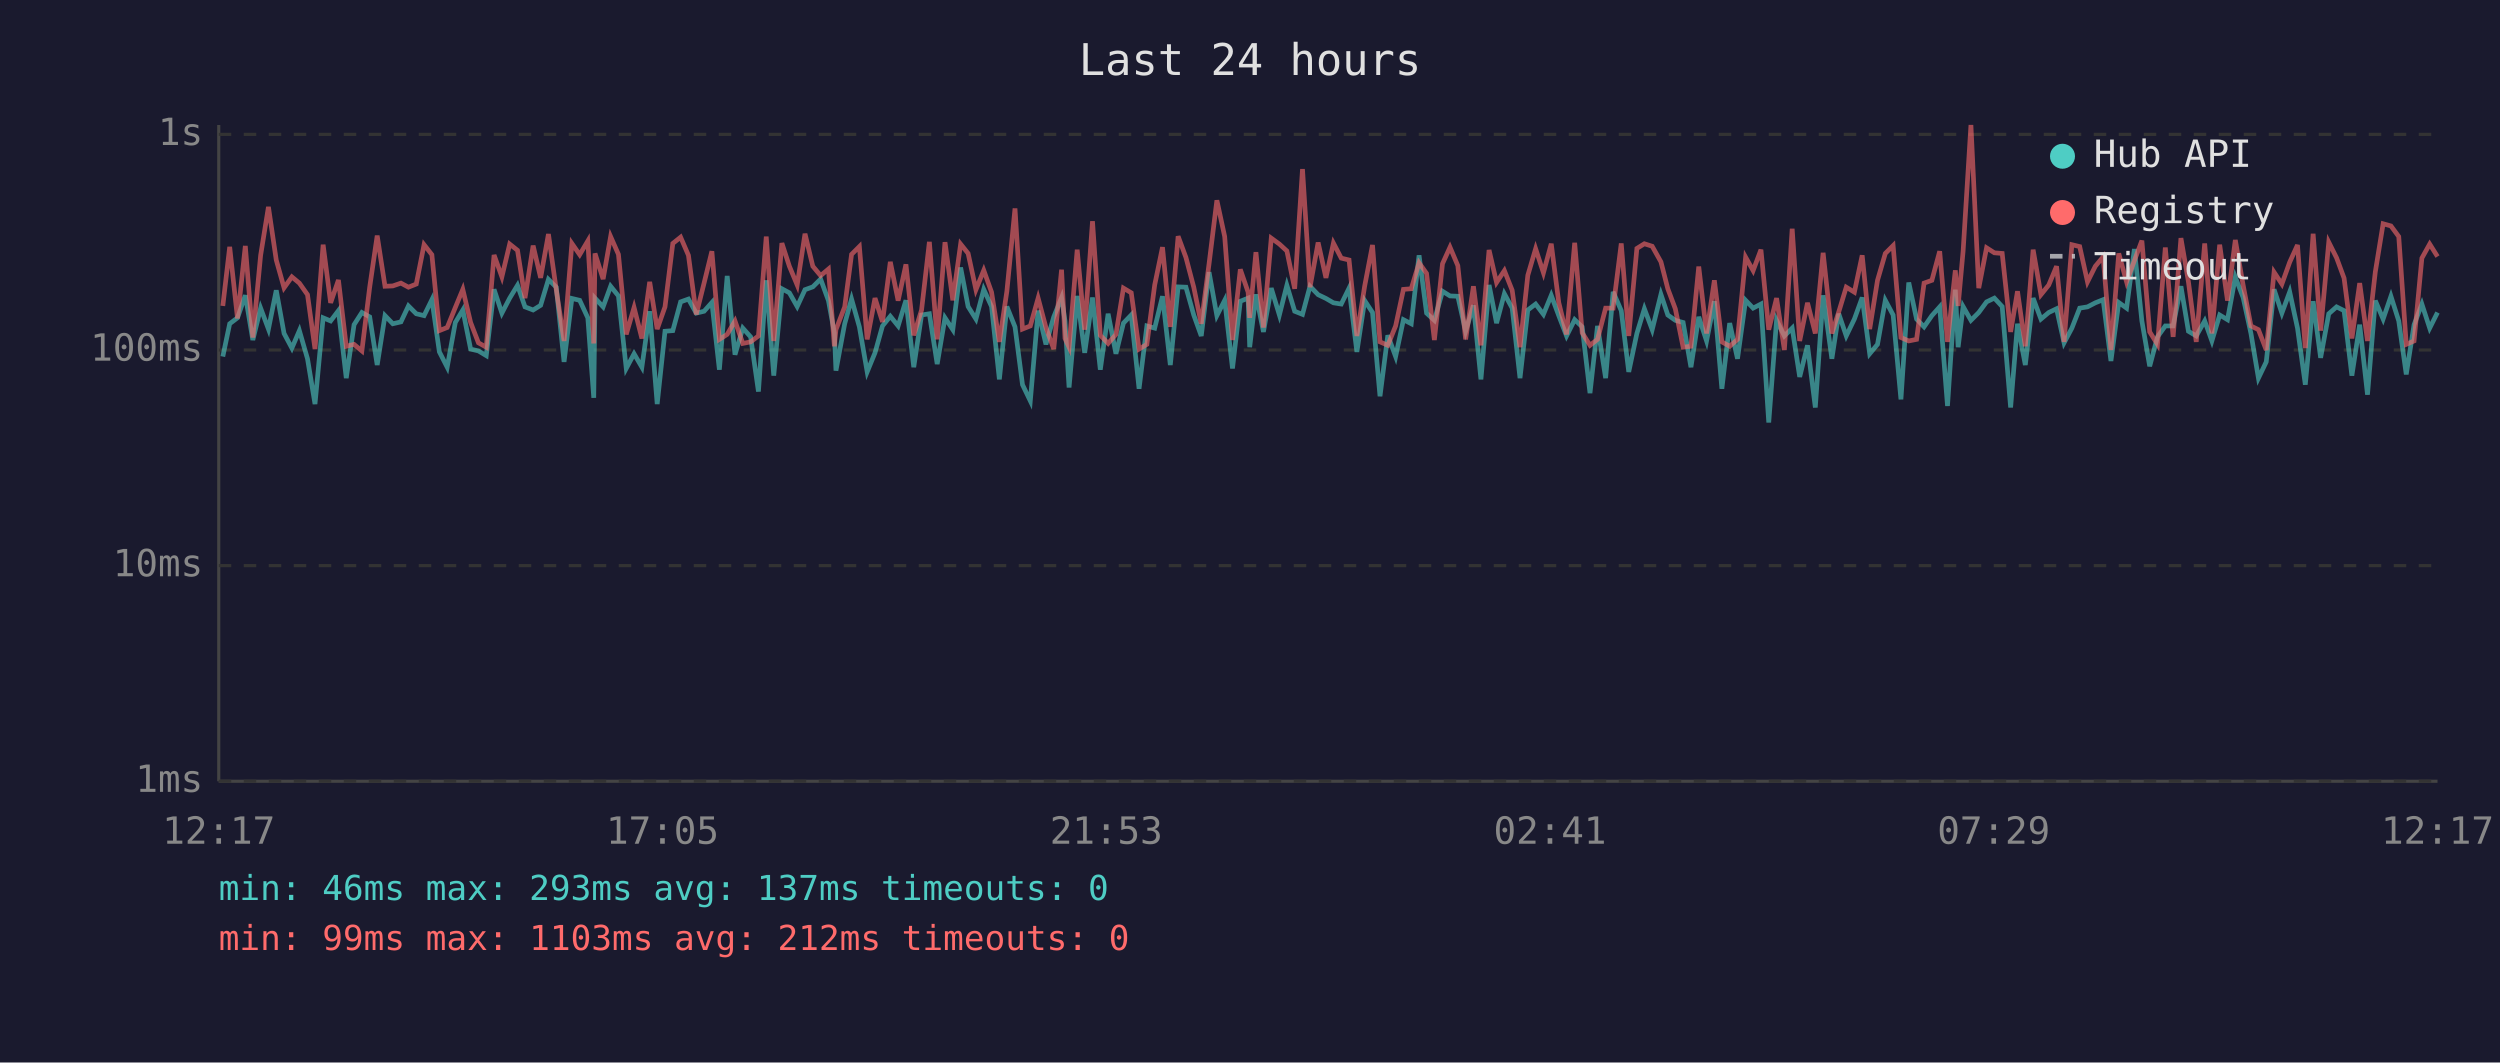
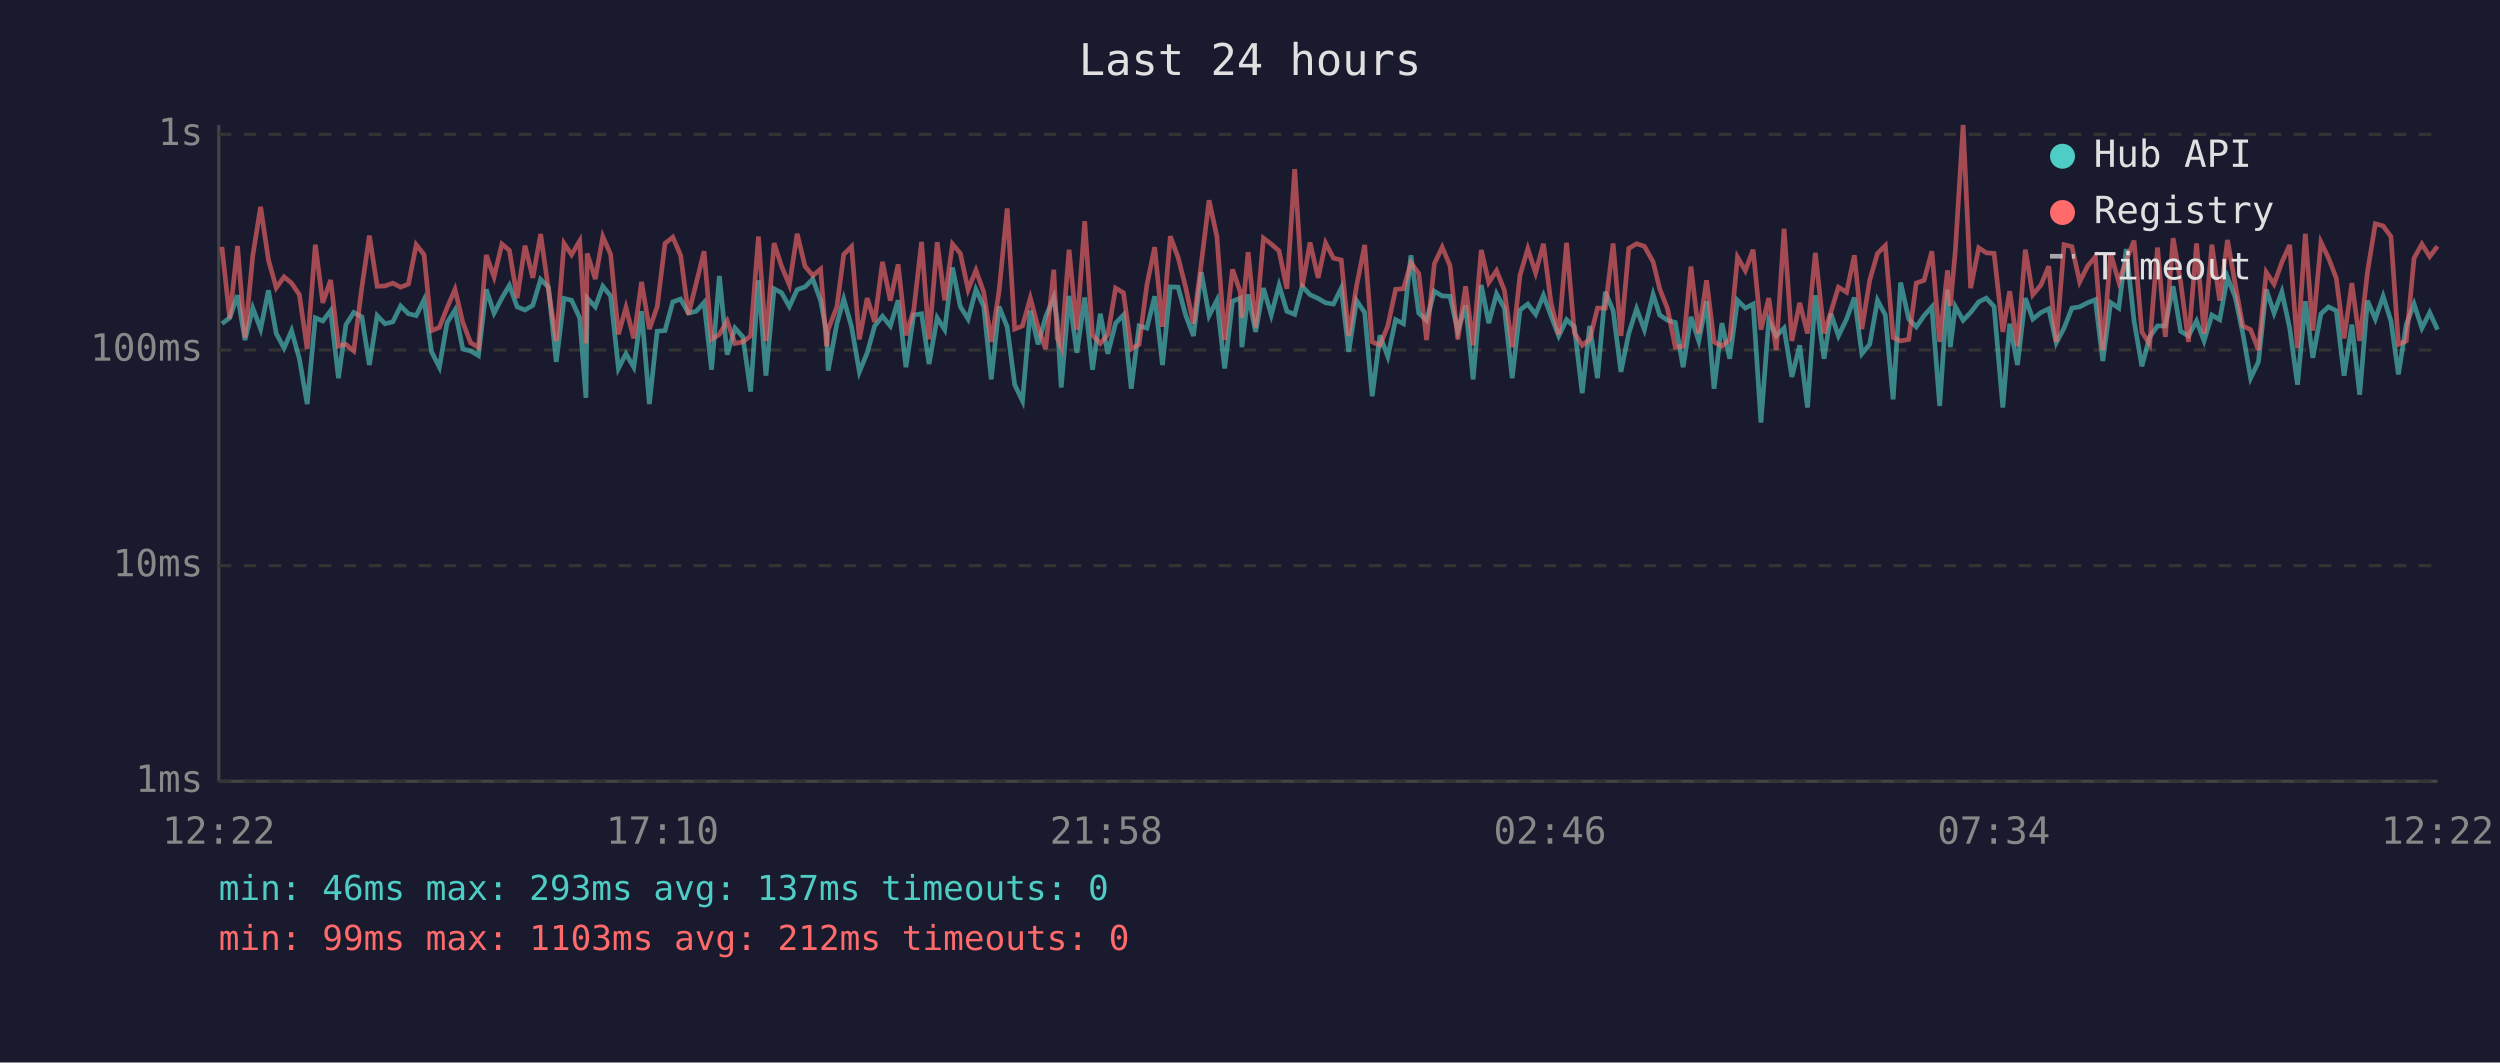
<svg xmlns="http://www.w3.org/2000/svg" viewBox="0 0 800 340" font-family="monospace" font-size="12">
  <rect width="800" height="340" fill="#1a1a2e" />
  <text x="400" y="24" fill="#e0e0e0" font-size="14" text-anchor="middle">Last 24 hours</text>
  <line x1="70" y1="40" x2="70" y2="250" stroke="#444" stroke-width="1" />
  <line x1="70" y1="250" x2="780" y2="250" stroke="#444" stroke-width="1" />
  <line x1="70" y1="250" x2="780" y2="250" stroke="#333" stroke-width="1" stroke-dasharray="4" />
  <text x="65" y="250" fill="#888" text-anchor="end" dominant-baseline="middle">1ms</text>
  <line x1="70" y1="181" x2="780" y2="181" stroke="#333" stroke-width="1" stroke-dasharray="4" />
  <text x="65" y="181" fill="#888" text-anchor="end" dominant-baseline="middle">10ms</text>
  <line x1="70" y1="112" x2="780" y2="112" stroke="#333" stroke-width="1" stroke-dasharray="4" />
  <text x="65" y="112" fill="#888" text-anchor="end" dominant-baseline="middle">100ms</text>
  <line x1="70" y1="43" x2="780" y2="43" stroke="#333" stroke-width="1" stroke-dasharray="4" />
  <text x="65" y="43" fill="#888" text-anchor="end" dominant-baseline="middle">1s</text>
-   <text x="70" y="270" fill="#888" text-anchor="middle">12:17</text>
-   <text x="212" y="270" fill="#888" text-anchor="middle">17:05</text>
-   <text x="354" y="270" fill="#888" text-anchor="middle">21:53</text>
-   <text x="496" y="270" fill="#888" text-anchor="middle">02:41</text>
-   <text x="638" y="270" fill="#888" text-anchor="middle">07:29</text>
-   <text x="780" y="270" fill="#888" text-anchor="middle">12:17</text>
-   <polyline points="71.3,114.1 73.5,103.6 76.0,101.7 78.5,94.5 80.9,108.8 83.4,98.6 85.9,105.3 88.4,92.9 90.9,106.7 93.4,111.4 95.8,105.8 98.4,114.8 100.8,129.3 103.4,101.7 105.8,102.7 108.3,99.4 110.8,121.0 113.3,103.9 115.8,100.0 118.3,101.4 120.7,116.8 123.2,101.0 125.7,103.6 128.3,103.0 130.7,97.9 133.2,100.4 135.7,101.0 138.2,95.9 140.6,112.6 143.1,117.5 145.7,103.2 148.1,99.2 150.6,111.7 153.1,112.3 155.6,113.8 158.1,92.6 160.6,100.2 163.1,95.4 165.6,91.3 168.0,98.2 170.6,99.2 173.0,97.7 175.5,89.4 178.0,91.9 180.5,115.8 183.0,95.5 185.5,96.1 188.1,101.7 190.0,127.3 190.4,95.4 193.0,98.2 195.4,91.6 197.9,94.7 200.4,117.9 202.9,113.2 205.4,117.5 207.9,99.6 210.3,129.3 212.8,106.0 215.3,105.8 217.8,96.6 220.3,95.7 222.8,100.2 225.3,99.6 227.8,96.8 230.2,118.3 232.7,88.3 235.2,113.5 237.7,105.0 240.2,107.8 242.7,125.3 245.2,89.7 247.6,120.2 250.2,92.4 252.6,93.7 255.1,98.1 257.6,92.7 260.1,91.8 262.6,89.3 265.1,96.2 267.0,106.5 267.5,118.6 270.3,103.6 272.5,95.7 275.0,104.6 277.5,119.0 280.0,112.9 282.4,104.3 284.9,101.2 287.4,104.3 289.9,96.1 292.4,117.5 294.9,100.8 297.4,100.4 299.9,116.5 302.4,101.7 304.9,105.5 307.4,85.6 309.8,98.1 312.3,102.1 314.8,92.6 317.3,98.1 319.8,121.4 322.2,98.1 324.8,104.6 327.2,123.1 329.7,128.3 332.2,99.4 334.7,110.2 337.2,101.4 339.7,95.2 340.8,102.7 342.1,124.0 344.7,94.7 347.1,112.9 349.6,95.2 352.1,118.3 354.6,100.4 357.1,113.2 359.5,103.4 362.0,100.8 364.5,124.4 367.0,104.3 369.5,105.0 372.0,94.8 374.5,116.8 377.0,91.8 379.5,91.9 382.0,100.8 384.4,107.5 386.9,87.1 389.4,101.0 391.9,96.1 394.4,117.9 396.9,96.4 399.4,95.4 399.9,111.1 401.9,94.2 404.3,106.2 406.8,92.2 409.4,100.8 411.8,91.3 414.3,99.6 416.8,100.6 419.2,91.6 421.8,94.3 424.3,95.5 426.7,96.9 429.2,97.3 431.7,92.2 434.2,112.6 436.7,96.2 439.2,100.0 441.6,126.8 444.1,107.3 446.6,114.1 449.1,102.3 451.6,103.6 454.1,81.7 456.5,100.2 459.0,102.5 461.6,93.2 464.0,94.7 466.5,94.8 469.0,106.0 471.5,97.7 473.9,121.4 476.5,91.2 478.9,103.4 481.4,94.0 483.9,98.6 486.4,121.0 488.9,99.2 491.4,97.3 493.9,100.6 496.4,94.5 498.8,101.0 501.3,107.5 503.9,102.3 506.3,104.6 508.8,125.8 511.2,104.3 513.8,121.0 516.2,93.4 518.8,99.4 521.2,119.0 523.8,106.7 526.2,98.8 528.7,105.5 531.5,94.2 533.7,100.8 536.1,102.5 538.6,103.2 541.1,117.5 543.6,101.4 546.1,109.1 548.6,96.4 551.0,124.4 553.5,103.4 556.0,114.8 558.6,96.1 561.0,98.6 563.5,97.3 566.0,135.2 568.5,102.5 571.0,107.5 573.5,105.0 575.9,120.6 578.4,110.5 580.9,130.4 583.4,94.5 586.2,114.8 588.4,100.4 590.8,107.5 593.4,102.1 595.9,95.2 598.3,113.2 600.8,110.2 603.3,96.1 605.8,100.8 608.3,127.8 610.8,90.4 613.3,102.1 615.7,104.6 618.2,101.0 620.7,98.2 623.2,129.9 625.7,92.7 626.6,111.1 628.2,98.1 630.7,102.5 633.2,100.0 635.7,96.6 638.2,95.4 640.7,98.1 643.4,130.4 645.6,103.6 648.1,116.8 650.6,95.4 653.1,102.1 655.6,100.0 658.1,98.8 660.5,109.7 663.0,105.0 665.5,98.6 668.0,98.2 670.5,96.9 673.0,95.9 675.5,115.5 678.0,96.8 680.5,98.6 683.0,79.7 685.4,102.7 687.9,117.2 690.4,107.8 692.9,104.3 695.4,104.3 697.9,91.6 700.3,106.0 702.8,107.5 705.5,102.7 707.8,109.1 710.3,100.8 712.8,102.3 715.3,88.7 717.8,95.2 720.3,106.7 722.7,121.0 725.2,115.8 727.7,92.6 730.2,100.2 732.7,93.4 735.2,105.0 737.7,123.1 740.2,96.4 742.6,114.5 745.2,100.4 747.7,98.2 750.1,99.4 752.6,120.2 755.1,103.9 757.6,126.3 760.1,96.2 762.6,102.1 765.1,94.8 767.6,102.7 770.0,119.8 772.5,103.9 775.0,97.3 777.5,105.0 780.0,100.0" fill="none" stroke="#4ecdc4" stroke-width="1.5" opacity="0.6" />
-   <polyline points="71.3,97.9 73.5,79.0 76.0,101.9 78.5,78.7 80.9,108.0 83.4,81.7 85.9,66.2 88.4,83.2 90.9,92.1 93.4,88.6 95.8,90.6 98.4,94.3 100.8,111.7 103.4,78.3 105.8,96.9 108.3,89.6 110.8,110.8 113.3,110.2 115.8,112.3 118.3,91.9 120.7,75.4 123.2,91.6 125.7,91.5 128.3,90.6 130.7,91.9 133.2,90.9 135.7,78.3 138.2,81.5 140.6,105.8 143.1,104.8 145.7,98.4 148.1,92.6 150.6,103.2 153.1,109.7 155.6,111.1 158.1,81.6 160.6,88.6 163.1,78.1 165.6,80.1 168.0,95.4 170.6,78.6 173.0,88.9 175.5,74.9 178.0,92.7 180.5,109.1 183.0,77.9 185.5,81.5 188.1,77.1 190.0,109.9 190.4,81.1 193.0,89.3 195.4,75.7 197.9,81.4 200.4,107.0 202.9,98.4 205.4,108.3 207.9,90.2 210.3,105.3 212.8,98.2 215.3,77.9 217.8,75.9 220.3,81.7 222.8,100.6 225.3,90.6 227.8,80.4 230.2,108.6 232.7,107.0 235.2,102.7 237.7,109.9 240.2,109.4 242.7,107.5 245.2,75.7 247.6,109.1 250.2,77.8 252.6,85.2 255.1,91.2 257.6,74.8 260.1,85.2 262.6,88.2 265.1,86.1 267.0,110.8 267.5,105.5 270.3,98.2 272.5,81.4 275.0,78.9 277.5,108.6 280.0,95.4 282.4,103.0 284.9,83.8 287.4,96.2 289.9,84.6 292.4,107.3 294.9,99.2 297.4,77.4 299.9,108.6 302.4,77.5 304.9,96.1 307.4,78.1 309.8,81.1 312.3,92.7 314.8,86.5 317.3,93.5 319.8,109.4 322.2,93.2 324.8,66.7 327.2,105.3 329.7,104.3 332.2,95.4 334.7,104.8 337.2,111.7 339.7,86.3 340.8,108.3 342.1,111.1 344.7,79.9 347.1,105.5 349.6,70.8 352.1,107.3 354.6,109.9 357.1,107.0 359.5,92.2 362.0,93.7 364.5,111.7 367.0,110.2 369.5,91.2 372.0,79.1 374.5,104.6 377.0,75.6 379.5,82.4 382.0,91.9 384.4,103.6 386.9,84.4 389.4,64.1 391.9,75.7 394.4,108.8 396.9,86.2 399.4,93.5 399.9,101.7 401.9,80.7 404.3,104.8 406.8,76.2 409.4,78.1 411.8,80.3 414.3,92.4 416.8,54.1 419.2,91.9 421.8,77.6 424.3,88.9 426.7,77.8 429.2,82.6 431.7,83.2 434.2,107.5 436.7,91.5 439.2,78.4 441.6,109.4 444.1,110.5 446.6,104.3 449.1,92.6 451.6,92.4 454.1,84.1 456.5,87.5 459.0,108.8 461.6,84.4 464.0,79.1 466.5,85.0 469.0,108.6 471.5,91.6 473.9,110.5 476.5,80.0 478.9,90.4 481.4,86.6 483.9,92.9 486.4,111.1 488.9,88.1 491.4,79.6 493.9,87.3 496.4,78.0 498.8,96.8 501.3,107.0 503.9,77.7 506.3,106.5 508.8,110.5 511.2,108.6 513.8,98.6 516.2,98.6 518.8,77.9 521.2,107.5 523.8,79.5 526.2,78.0 528.7,78.8 531.5,83.8 533.7,92.4 536.1,98.8 538.6,111.1 541.1,110.8 543.6,85.3 546.1,106.7 548.6,89.7 551.0,109.4 553.5,110.8 556.0,108.6 558.6,82.3 561.0,86.6 563.5,79.9 566.0,105.5 568.5,95.4 571.0,112.0 573.5,73.2 575.9,109.1 578.4,96.9 580.9,106.7 583.4,80.9 586.2,106.7 588.4,99.8 590.8,91.9 593.4,93.5 595.9,81.7 598.3,105.3 600.8,89.7 603.3,81.1 605.8,78.6 608.3,108.0 610.8,109.1 613.3,108.6 615.7,90.6 618.2,89.7 620.7,80.4 623.2,109.4 625.7,86.5 626.6,97.9 628.2,80.3 630.7,40.0 633.2,92.2 635.7,79.3 638.2,80.9 640.7,81.1 643.4,106.2 645.6,93.2 648.1,110.8 650.6,79.9 653.1,94.3 655.6,91.2 658.1,85.2 660.5,109.4 663.0,78.3 665.5,78.9 668.0,90.2 670.5,85.2 673.0,82.2 675.5,112.0 678.0,81.1 680.5,90.2 683.0,83.4 685.4,77.0 687.9,106.2 690.4,110.2 692.9,79.2 695.4,107.8 697.9,76.2 700.3,90.2 702.8,109.4 705.5,77.9 707.8,106.7 710.3,78.3 712.8,96.2 715.3,76.8 717.8,91.2 720.3,104.3 722.7,105.5 725.2,112.0 727.7,87.1 730.2,90.9 732.7,83.9 735.2,78.4 737.7,111.4 740.2,74.8 742.6,105.8 745.2,77.5 747.7,82.5 750.1,89.0 752.6,108.3 755.1,90.6 757.6,109.1 760.1,87.0 762.6,71.6 765.1,72.3 767.6,75.7 770.0,110.2 772.5,109.1 775.0,82.6 777.5,78.1 780.0,82.1" fill="none" stroke="#ff6b6b" stroke-width="1.5" opacity="0.6" />
+   <text x="70" y="270" fill="#888" text-anchor="middle">12:22</text>
+   <text x="212" y="270" fill="#888" text-anchor="middle">17:10</text>
+   <text x="354" y="270" fill="#888" text-anchor="middle">21:58</text>
+   <text x="496" y="270" fill="#888" text-anchor="middle">02:46</text>
+   <text x="638" y="270" fill="#888" text-anchor="middle">07:34</text>
+   <text x="780" y="270" fill="#888" text-anchor="middle">12:22</text>
+   <polyline points="71.0,103.6 73.5,101.7 76.0,94.5 78.4,108.8 80.9,98.6 83.4,105.3 85.9,92.9 88.4,106.7 90.9,111.4 93.3,105.8 95.8,114.8 98.3,129.3 100.9,101.7 103.3,102.7 105.8,99.4 108.3,121.0 110.7,103.9 113.2,100.0 115.8,101.4 118.2,116.8 120.7,101.0 123.2,103.6 125.7,103.0 128.2,97.9 130.7,100.4 133.2,101.0 135.7,95.9 138.1,112.6 140.6,117.5 143.1,103.2 145.6,99.2 148.1,111.7 150.6,112.3 153.1,113.8 155.6,92.6 158.1,100.2 160.6,95.4 163.0,91.3 165.5,98.2 168.0,99.2 170.5,97.7 173.0,89.4 175.5,91.9 178.0,115.8 180.5,95.5 182.9,96.1 185.5,101.7 187.5,127.3 187.9,95.4 190.5,98.2 192.9,91.6 195.4,94.7 197.9,117.9 200.3,113.2 202.8,117.5 205.3,99.6 207.8,129.3 210.3,106.0 212.8,105.8 215.3,96.6 217.8,95.7 220.3,100.2 222.8,99.6 225.3,96.8 227.7,118.3 230.2,88.3 232.7,113.5 235.2,105.0 237.7,107.8 240.2,125.3 242.7,89.7 245.1,120.2 247.7,92.4 250.1,93.7 252.6,98.1 255.1,92.7 257.6,91.8 260.1,89.3 262.6,96.2 264.5,106.5 265.0,118.6 267.8,103.6 270.0,95.7 272.5,104.6 275.0,119.0 277.5,112.9 279.9,104.3 282.4,101.2 284.9,104.3 287.4,96.1 289.9,117.5 292.4,100.8 294.9,100.4 297.3,116.5 299.9,101.7 302.3,105.5 304.8,85.6 307.3,98.1 309.8,102.1 312.3,92.6 314.8,98.1 317.2,121.4 319.7,98.1 322.3,104.6 324.7,123.1 327.2,128.3 329.7,99.4 332.2,110.2 334.6,101.4 337.2,95.2 338.3,102.7 339.6,124.0 342.1,94.7 344.6,112.9 347.1,95.2 349.6,118.3 352.1,100.4 354.5,113.2 357.0,103.4 359.5,100.8 362.0,124.4 364.5,104.3 367.0,105.0 369.5,94.8 372.0,116.8 374.5,91.8 377.0,91.9 379.4,100.8 381.9,107.5 384.4,87.1 386.9,101.0 389.4,96.1 391.9,117.9 394.4,96.4 396.9,95.4 397.4,111.1 399.4,94.2 401.8,106.2 404.3,92.2 406.8,100.8 409.3,91.3 411.8,99.6 414.3,100.6 416.7,91.6 419.2,94.3 421.8,95.5 424.2,96.9 426.7,97.3 429.2,92.2 431.6,112.6 434.1,96.2 436.7,100.0 439.1,126.8 441.6,107.3 444.1,114.1 446.6,102.3 449.1,103.6 451.5,81.7 454.0,100.2 456.5,102.5 459.0,93.2 461.5,94.7 464.0,94.8 466.5,106.0 469.0,97.7 471.4,121.4 474.0,91.2 476.4,103.4 478.9,94.0 481.4,98.6 483.9,121.0 486.4,99.2 488.9,97.3 491.4,100.6 493.9,94.5 496.3,101.0 498.8,107.5 501.3,102.3 503.8,104.6 506.3,125.8 508.7,104.3 511.2,121.0 513.7,93.4 516.2,99.4 518.7,119.0 521.2,106.7 523.7,98.8 526.2,105.5 529.0,94.2 531.1,100.8 533.6,102.5 536.1,103.2 538.6,117.5 541.1,101.4 543.6,109.1 546.1,96.4 548.5,124.4 551.0,103.4 553.5,114.8 556.0,96.1 558.5,98.6 561.0,97.3 563.5,135.2 566.0,102.5 568.4,107.5 570.9,105.0 573.4,120.6 575.9,110.5 578.4,130.4 580.9,94.5 583.7,114.8 585.9,100.4 588.3,107.5 590.9,102.1 593.4,95.2 595.8,113.2 598.3,110.2 600.8,96.1 603.3,100.8 605.8,127.8 608.2,90.4 610.8,102.1 613.2,104.6 615.7,101.0 618.2,98.2 620.7,129.9 623.2,92.7 624.1,111.1 625.7,98.1 628.2,102.5 630.6,100.0 633.2,96.6 635.6,95.4 638.1,98.1 640.9,130.4 643.1,103.6 645.6,116.8 648.1,95.4 650.5,102.1 653.1,100.0 655.6,98.8 658.0,109.7 660.5,105.0 663.0,98.6 665.5,98.2 668.0,96.9 670.5,95.9 672.9,115.5 675.4,96.8 678.0,98.6 680.4,79.7 682.9,102.7 685.4,117.2 687.9,107.8 690.4,104.3 692.9,104.3 695.4,91.6 697.8,106.0 700.3,107.5 702.9,102.7 705.3,109.1 707.8,100.8 710.3,102.3 712.8,88.7 715.3,95.2 717.7,106.7 720.2,121.0 722.7,115.8 725.2,92.6 727.7,100.2 730.2,93.4 732.7,105.0 735.2,123.1 737.7,96.4 740.1,114.5 742.7,100.4 745.1,98.2 747.6,99.4 750.1,120.2 752.6,103.9 755.1,126.3 757.6,96.2 760.1,102.1 762.6,94.8 765.1,102.7 767.5,119.8 770.0,103.9 772.5,97.3 775.0,105.0 777.5,100.0 780.0,105.5" fill="none" stroke="#4ecdc4" stroke-width="1.5" opacity="0.6" />
+   <polyline points="71.0,79.0 73.5,101.9 76.0,78.7 78.4,108.0 80.9,81.7 83.4,66.2 85.9,83.2 88.4,92.1 90.9,88.6 93.3,90.6 95.8,94.3 98.3,111.7 100.9,78.3 103.3,96.9 105.8,89.6 108.3,110.8 110.7,110.2 113.2,112.3 115.8,91.9 118.2,75.4 120.7,91.6 123.2,91.5 125.7,90.6 128.2,91.9 130.7,90.9 133.2,78.3 135.7,81.5 138.1,105.8 140.6,104.8 143.1,98.4 145.6,92.6 148.1,103.2 150.6,109.7 153.1,111.1 155.6,81.6 158.1,88.6 160.6,78.1 163.0,80.1 165.5,95.4 168.0,78.6 170.5,88.9 173.0,74.9 175.5,92.7 178.0,109.1 180.5,77.9 182.9,81.5 185.5,77.1 187.5,109.9 187.9,81.1 190.5,89.3 192.9,75.7 195.4,81.4 197.9,107.0 200.3,98.4 202.8,108.3 205.3,90.2 207.8,105.3 210.3,98.2 212.8,77.9 215.3,75.9 217.8,81.7 220.3,100.6 222.8,90.6 225.3,80.4 227.7,108.6 230.2,107.0 232.7,102.7 235.2,109.9 237.7,109.4 240.2,107.5 242.7,75.7 245.1,109.1 247.7,77.8 250.1,85.2 252.6,91.2 255.1,74.8 257.6,85.2 260.1,88.2 262.6,86.1 264.5,110.8 265.0,105.5 267.8,98.2 270.0,81.4 272.5,78.9 275.0,108.6 277.5,95.4 279.9,103.0 282.4,83.8 284.9,96.2 287.4,84.6 289.9,107.3 292.4,99.2 294.9,77.4 297.3,108.6 299.9,77.5 302.3,96.1 304.8,78.1 307.3,81.1 309.8,92.7 312.3,86.5 314.8,93.5 317.2,109.4 319.7,93.2 322.3,66.7 324.7,105.3 327.2,104.3 329.7,95.4 332.2,104.8 334.6,111.7 337.2,86.3 338.3,108.3 339.6,111.1 342.1,79.9 344.6,105.5 347.1,70.8 349.6,107.3 352.1,109.9 354.5,107.0 357.0,92.2 359.5,93.7 362.0,111.7 364.5,110.2 367.0,91.2 369.5,79.1 372.0,104.6 374.5,75.6 377.0,82.4 379.4,91.9 381.9,103.6 384.4,84.4 386.9,64.1 389.4,75.7 391.9,108.8 394.4,86.2 396.9,93.5 397.4,101.7 399.4,80.7 401.8,104.8 404.3,76.2 406.8,78.1 409.3,80.3 411.8,92.4 414.3,54.1 416.7,91.9 419.2,77.6 421.8,88.9 424.2,77.8 426.7,82.6 429.2,83.2 431.6,107.5 434.1,91.5 436.7,78.4 439.1,109.4 441.6,110.5 444.1,104.3 446.6,92.6 449.1,92.4 451.5,84.1 454.0,87.5 456.5,108.8 459.0,84.4 461.5,79.1 464.0,85.0 466.5,108.6 469.0,91.6 471.4,110.5 474.0,80.0 476.4,90.4 478.9,86.6 481.4,92.9 483.9,111.1 486.4,88.1 488.9,79.6 491.4,87.3 493.9,78.0 496.3,96.8 498.8,107.0 501.3,77.7 503.8,106.5 506.3,110.5 508.7,108.6 511.2,98.6 513.7,98.6 516.2,77.9 518.7,107.5 521.2,79.5 523.7,78.0 526.2,78.8 529.0,83.8 531.1,92.4 533.6,98.8 536.1,111.1 538.6,110.8 541.1,85.3 543.6,106.7 546.1,89.7 548.5,109.4 551.0,110.8 553.5,108.6 556.0,82.3 558.5,86.6 561.0,79.9 563.5,105.5 566.0,95.4 568.4,112.0 570.9,73.2 573.4,109.1 575.9,96.9 578.4,106.7 580.9,80.9 583.7,106.7 585.9,99.8 588.3,91.9 590.9,93.5 593.4,81.7 595.8,105.3 598.3,89.7 600.8,81.1 603.3,78.6 605.8,108.0 608.2,109.1 610.8,108.6 613.2,90.6 615.7,89.7 618.2,80.4 620.7,109.4 623.2,86.5 624.1,97.9 625.7,80.3 628.2,40.0 630.6,92.2 633.2,79.3 635.6,80.9 638.1,81.1 640.9,106.2 643.1,93.2 645.6,110.8 648.1,79.9 650.5,94.3 653.1,91.2 655.6,85.2 658.0,109.4 660.5,78.3 663.0,78.9 665.5,90.2 668.0,85.2 670.5,82.2 672.9,112.0 675.4,81.1 678.0,90.2 680.4,83.4 682.9,77.0 685.4,106.2 687.9,110.2 690.4,79.2 692.9,107.8 695.4,76.2 697.8,90.2 700.3,109.4 702.9,77.9 705.3,106.7 707.8,78.3 710.3,96.2 712.8,76.8 715.3,91.2 717.7,104.3 720.2,105.5 722.7,112.0 725.2,87.1 727.7,90.9 730.2,83.9 732.7,78.4 735.2,111.4 737.7,74.8 740.1,105.8 742.7,77.5 745.1,82.5 747.6,89.0 750.1,108.3 752.6,90.6 755.1,109.1 757.6,87.0 760.1,71.6 762.6,72.3 765.1,75.7 767.5,110.2 770.0,109.1 772.5,82.6 775.0,78.1 777.5,82.1 780.0,78.8" fill="none" stroke="#ff6b6b" stroke-width="1.5" opacity="0.6" />
  <circle cx="660" cy="50" r="4" fill="#4ecdc4" />
  <text x="670" y="50" fill="#e0e0e0" dominant-baseline="middle">Hub API</text>
  <circle cx="660" cy="68" r="4" fill="#ff6b6b" />
  <text x="670" y="68" fill="#e0e0e0" dominant-baseline="middle">Registry</text>
  <line x1="656" y1="82" x2="664" y2="82" stroke="#e0e0e0" stroke-width="1.5" stroke-dasharray="4,3" opacity="0.7" />
  <text x="670" y="86" fill="#e0e0e0" dominant-baseline="middle">Timeout</text>
  <text x="70" y="288" fill="#4ecdc4" font-size="11">min: 46ms  max: 293ms  avg: 137ms  timeouts: 0</text>
  <text x="70" y="304" fill="#ff6b6b" font-size="11">min: 99ms  max: 1103ms  avg: 212ms  timeouts: 0</text>
</svg>
